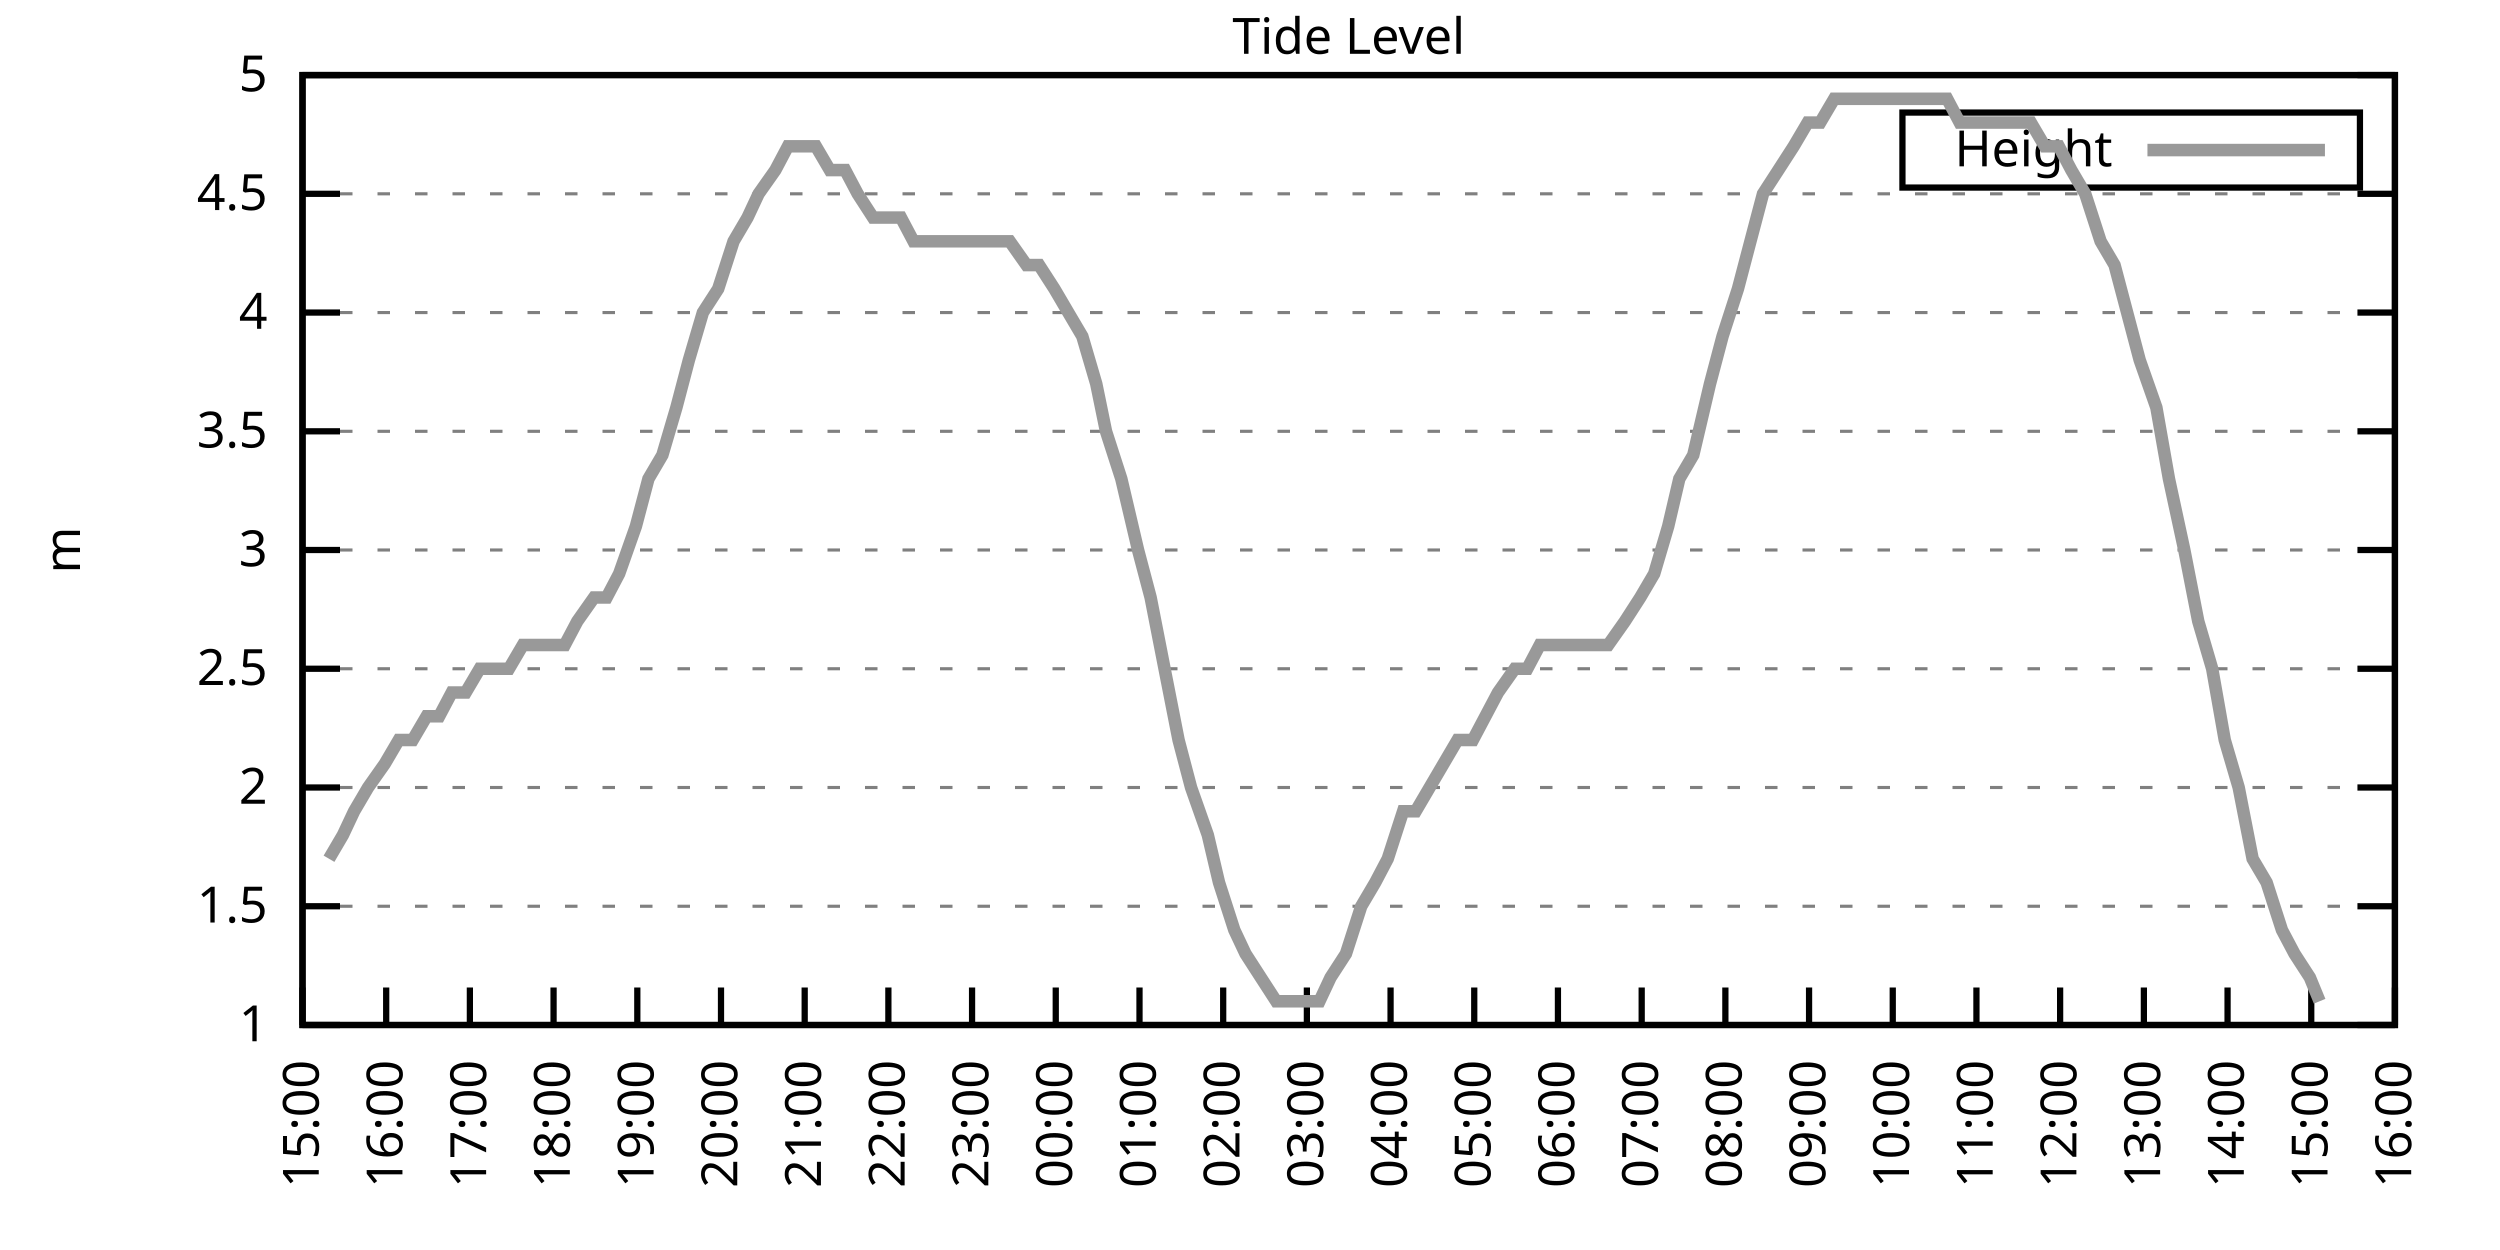
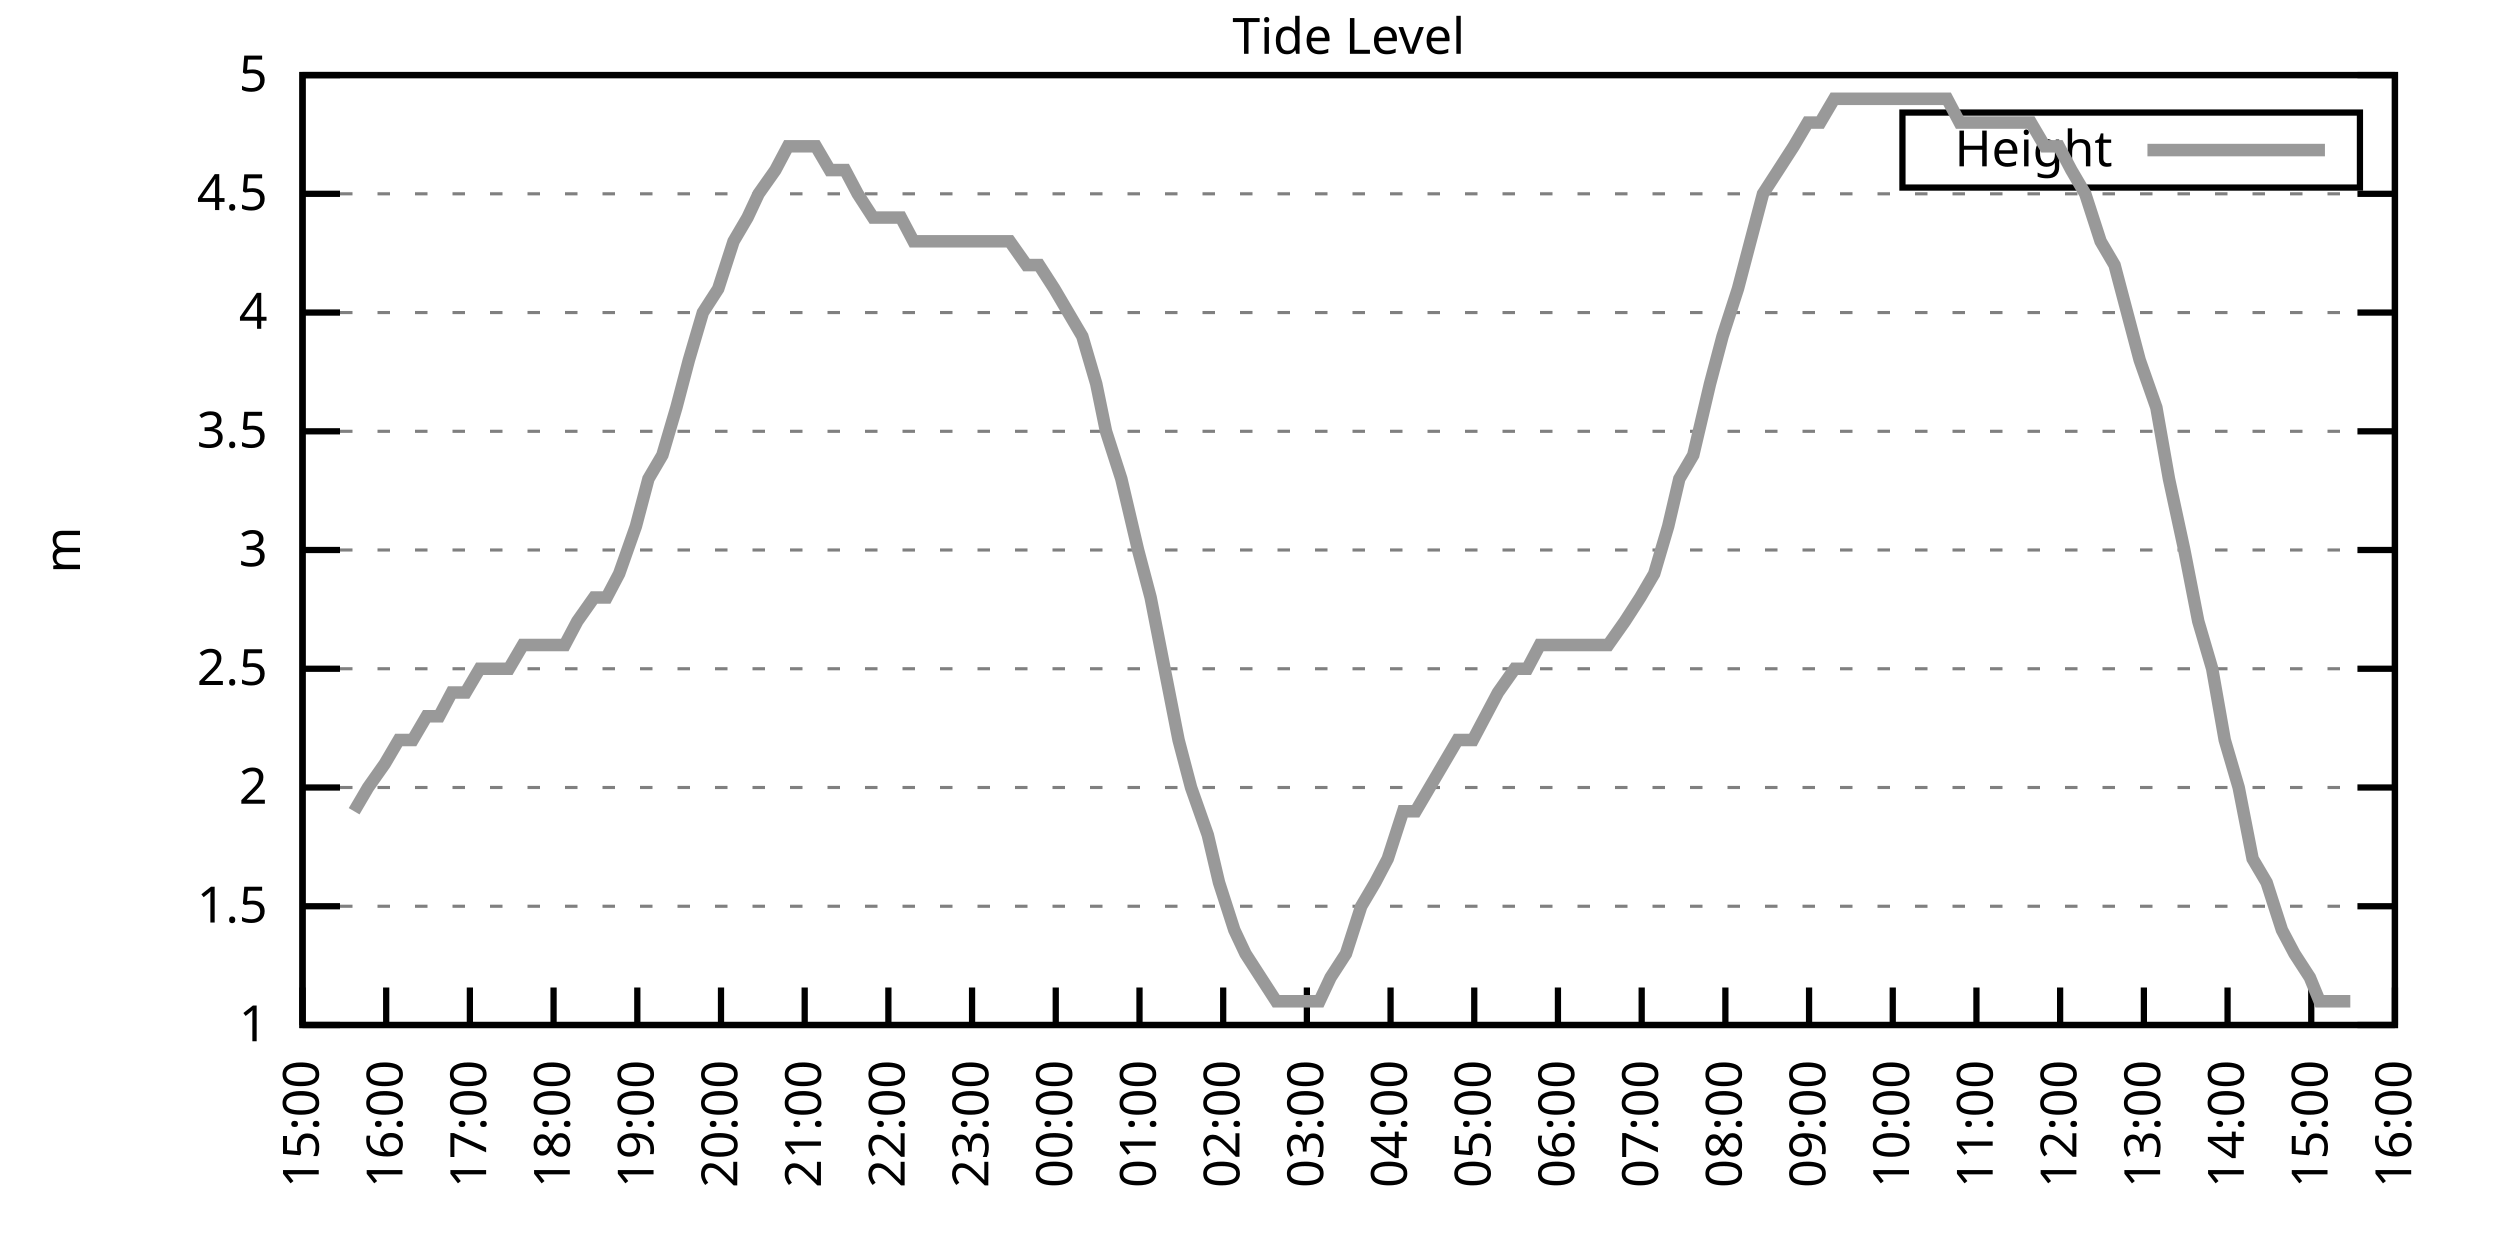
<svg xmlns="http://www.w3.org/2000/svg" xmlns:xlink="http://www.w3.org/1999/xlink" width="400" height="200" viewBox="0 0 400 200">
  <g id="gnuplot_canvas">
    <rect x="0" y="0" width="400" height="200" fill="none" />
    <defs>
      <circle id="gpDot" r="0.5" stroke-width="0.5" stroke="currentColor" />
      <path id="gpPt0" stroke-width="0.333" stroke="currentColor" d="M-1,0 h2 M0,-1 v2" />
      <path id="gpPt1" stroke-width="0.333" stroke="currentColor" d="M-1,-1 L1,1 M1,-1 L-1,1" />
      <path id="gpPt2" stroke-width="0.333" stroke="currentColor" d="M-1,0 L1,0 M0,-1 L0,1 M-1,-1 L1,1 M-1,1 L1,-1" />
      <rect id="gpPt3" stroke-width="0.333" stroke="currentColor" x="-1" y="-1" width="2" height="2" />
      <rect id="gpPt4" stroke-width="0.333" stroke="currentColor" fill="currentColor" x="-1" y="-1" width="2" height="2" />
      <circle id="gpPt5" stroke-width="0.333" stroke="currentColor" cx="0" cy="0" r="1" />
      <use xlink:href="#gpPt5" id="gpPt6" fill="currentColor" stroke="none" />
      <path id="gpPt7" stroke-width="0.333" stroke="currentColor" d="M0,-1.33 L-1.33,0.67 L1.33,0.67 z" />
      <use xlink:href="#gpPt7" id="gpPt8" fill="currentColor" stroke="none" />
      <use xlink:href="#gpPt7" id="gpPt9" stroke="currentColor" transform="rotate(180)" />
      <use xlink:href="#gpPt9" id="gpPt10" fill="currentColor" stroke="none" />
      <use xlink:href="#gpPt3" id="gpPt11" stroke="currentColor" transform="rotate(45)" />
      <use xlink:href="#gpPt11" id="gpPt12" fill="currentColor" stroke="none" />
      <path id="gpPt13" stroke-width="0.333" stroke="currentColor" d="M0,1.330 L1.265,0.411 L0.782,-1.067 L-0.782,-1.076 L-1.265,0.411 z" />
      <use xlink:href="#gpPt13" id="gpPt14" fill="currentColor" stroke="none" />
      <filter id="textbox" filterUnits="objectBoundingBox" x="0" y="0" height="1" width="1">
        <feFlood flood-color="white" flood-opacity="1" result="bgnd" />
        <feComposite in="SourceGraphic" in2="bgnd" operator="atop" />
      </filter>
      <filter id="greybox" filterUnits="objectBoundingBox" x="0" y="0" height="1" width="1">
        <feFlood flood-color="lightgrey" flood-opacity="1" result="grey" />
        <feComposite in="SourceGraphic" in2="grey" operator="atop" />
      </filter>
    </defs>
    <g fill="none" color="white" stroke="currentColor" stroke-width="1.00" stroke-linecap="butt" stroke-linejoin="miter">
</g>
    <g fill="none" color="black" stroke="currentColor" stroke-width="1.00" stroke-linecap="butt" stroke-linejoin="miter">
      <g stroke="none" shape-rendering="crispEdges">
        <polygon fill="rgb(255, 255, 255)" points="48.40,164.00 383.18,164.00 383.18,12.02 48.40,12.02 " />
      </g>
    </g>
    <g fill="none" color="black" stroke="currentColor" stroke-width="1.00" stroke-linecap="butt" stroke-linejoin="miter">
</g>
    <g fill="none" color="black" stroke="black" stroke-width="0.50" stroke-linecap="butt" stroke-linejoin="miter">
</g>
    <g fill="none" color="gray" stroke="currentColor" stroke-width="0.50" stroke-linecap="butt" stroke-linejoin="miter">
      <path stroke="gray" stroke-dasharray="2,4" class="gridline" d="M48.40,164.00 L383.19,164.00  " />
    </g>
    <g fill="none" color="gray" stroke="gray" stroke-width="1.00" stroke-linecap="butt" stroke-linejoin="miter">
</g>
    <g fill="none" color="black" stroke="currentColor" stroke-width="1.00" stroke-linecap="butt" stroke-linejoin="miter">
      <path stroke="black" d="M48.40,164.00 L54.40,164.00 M383.19,164.00 L377.19,164.00  " />
      <g transform="translate(42.80,166.60)" stroke="none" fill="black" font-family="Sans" font-size="8.00" text-anchor="end">
        <text>
          <tspan font-family="Sans"> 1</tspan>
        </text>
      </g>
    </g>
    <g fill="none" color="black" stroke="currentColor" stroke-width="1.00" stroke-linecap="butt" stroke-linejoin="miter">
</g>
    <g fill="none" color="black" stroke="black" stroke-width="0.50" stroke-linecap="butt" stroke-linejoin="miter">
</g>
    <g fill="none" color="gray" stroke="currentColor" stroke-width="0.50" stroke-linecap="butt" stroke-linejoin="miter">
      <path stroke="gray" stroke-dasharray="2,4" class="gridline" d="M48.40,145.00 L383.19,145.00  " />
    </g>
    <g fill="none" color="gray" stroke="gray" stroke-width="1.00" stroke-linecap="butt" stroke-linejoin="miter">
</g>
    <g fill="none" color="black" stroke="currentColor" stroke-width="1.00" stroke-linecap="butt" stroke-linejoin="miter">
      <path stroke="black" d="M48.40,145.00 L54.40,145.00 M383.19,145.00 L377.19,145.00  " />
      <g transform="translate(42.80,147.60)" stroke="none" fill="black" font-family="Sans" font-size="8.00" text-anchor="end">
        <text>
          <tspan font-family="Sans"> 1.5</tspan>
        </text>
      </g>
    </g>
    <g fill="none" color="black" stroke="currentColor" stroke-width="1.00" stroke-linecap="butt" stroke-linejoin="miter">
</g>
    <g fill="none" color="black" stroke="black" stroke-width="0.50" stroke-linecap="butt" stroke-linejoin="miter">
</g>
    <g fill="none" color="gray" stroke="currentColor" stroke-width="0.50" stroke-linecap="butt" stroke-linejoin="miter">
      <path stroke="gray" stroke-dasharray="2,4" class="gridline" d="M48.40,126.00 L383.19,126.00  " />
    </g>
    <g fill="none" color="gray" stroke="gray" stroke-width="1.00" stroke-linecap="butt" stroke-linejoin="miter">
</g>
    <g fill="none" color="black" stroke="currentColor" stroke-width="1.00" stroke-linecap="butt" stroke-linejoin="miter">
      <path stroke="black" d="M48.40,126.00 L54.40,126.00 M383.19,126.00 L377.19,126.00  " />
      <g transform="translate(42.80,128.60)" stroke="none" fill="black" font-family="Sans" font-size="8.00" text-anchor="end">
        <text>
          <tspan font-family="Sans"> 2</tspan>
        </text>
      </g>
    </g>
    <g fill="none" color="black" stroke="currentColor" stroke-width="1.00" stroke-linecap="butt" stroke-linejoin="miter">
</g>
    <g fill="none" color="black" stroke="black" stroke-width="0.50" stroke-linecap="butt" stroke-linejoin="miter">
</g>
    <g fill="none" color="gray" stroke="currentColor" stroke-width="0.50" stroke-linecap="butt" stroke-linejoin="miter">
      <path stroke="gray" stroke-dasharray="2,4" class="gridline" d="M48.40,107.00 L383.19,107.00  " />
    </g>
    <g fill="none" color="gray" stroke="gray" stroke-width="1.00" stroke-linecap="butt" stroke-linejoin="miter">
</g>
    <g fill="none" color="black" stroke="currentColor" stroke-width="1.00" stroke-linecap="butt" stroke-linejoin="miter">
      <path stroke="black" d="M48.40,107.00 L54.40,107.00 M383.19,107.00 L377.19,107.00  " />
      <g transform="translate(42.80,109.60)" stroke="none" fill="black" font-family="Sans" font-size="8.00" text-anchor="end">
        <text>
          <tspan font-family="Sans"> 2.5</tspan>
        </text>
      </g>
    </g>
    <g fill="none" color="black" stroke="currentColor" stroke-width="1.00" stroke-linecap="butt" stroke-linejoin="miter">
</g>
    <g fill="none" color="black" stroke="black" stroke-width="0.50" stroke-linecap="butt" stroke-linejoin="miter">
</g>
    <g fill="none" color="gray" stroke="currentColor" stroke-width="0.50" stroke-linecap="butt" stroke-linejoin="miter">
      <path stroke="gray" stroke-dasharray="2,4" class="gridline" d="M48.40,88.00 L383.19,88.00  " />
    </g>
    <g fill="none" color="gray" stroke="gray" stroke-width="1.00" stroke-linecap="butt" stroke-linejoin="miter">
</g>
    <g fill="none" color="black" stroke="currentColor" stroke-width="1.00" stroke-linecap="butt" stroke-linejoin="miter">
      <path stroke="black" d="M48.40,88.00 L54.40,88.00 M383.19,88.00 L377.19,88.00  " />
      <g transform="translate(42.80,90.60)" stroke="none" fill="black" font-family="Sans" font-size="8.00" text-anchor="end">
        <text>
          <tspan font-family="Sans"> 3</tspan>
        </text>
      </g>
    </g>
    <g fill="none" color="black" stroke="currentColor" stroke-width="1.00" stroke-linecap="butt" stroke-linejoin="miter">
</g>
    <g fill="none" color="black" stroke="black" stroke-width="0.50" stroke-linecap="butt" stroke-linejoin="miter">
</g>
    <g fill="none" color="gray" stroke="currentColor" stroke-width="0.50" stroke-linecap="butt" stroke-linejoin="miter">
      <path stroke="gray" stroke-dasharray="2,4" class="gridline" d="M48.40,69.01 L383.19,69.01  " />
    </g>
    <g fill="none" color="gray" stroke="gray" stroke-width="1.00" stroke-linecap="butt" stroke-linejoin="miter">
</g>
    <g fill="none" color="black" stroke="currentColor" stroke-width="1.00" stroke-linecap="butt" stroke-linejoin="miter">
      <path stroke="black" d="M48.40,69.01 L54.40,69.01 M383.19,69.01 L377.19,69.01  " />
      <g transform="translate(42.80,71.61)" stroke="none" fill="black" font-family="Sans" font-size="8.00" text-anchor="end">
        <text>
          <tspan font-family="Sans"> 3.5</tspan>
        </text>
      </g>
    </g>
    <g fill="none" color="black" stroke="currentColor" stroke-width="1.00" stroke-linecap="butt" stroke-linejoin="miter">
</g>
    <g fill="none" color="black" stroke="black" stroke-width="0.50" stroke-linecap="butt" stroke-linejoin="miter">
</g>
    <g fill="none" color="gray" stroke="currentColor" stroke-width="0.50" stroke-linecap="butt" stroke-linejoin="miter">
      <path stroke="gray" stroke-dasharray="2,4" class="gridline" d="M48.40,50.01 L383.19,50.01  " />
    </g>
    <g fill="none" color="gray" stroke="gray" stroke-width="1.00" stroke-linecap="butt" stroke-linejoin="miter">
</g>
    <g fill="none" color="black" stroke="currentColor" stroke-width="1.00" stroke-linecap="butt" stroke-linejoin="miter">
      <path stroke="black" d="M48.40,50.01 L54.40,50.01 M383.19,50.01 L377.19,50.01  " />
      <g transform="translate(42.80,52.61)" stroke="none" fill="black" font-family="Sans" font-size="8.00" text-anchor="end">
        <text>
          <tspan font-family="Sans"> 4</tspan>
        </text>
      </g>
    </g>
    <g fill="none" color="black" stroke="currentColor" stroke-width="1.00" stroke-linecap="butt" stroke-linejoin="miter">
</g>
    <g fill="none" color="black" stroke="black" stroke-width="0.50" stroke-linecap="butt" stroke-linejoin="miter">
</g>
    <g fill="none" color="gray" stroke="currentColor" stroke-width="0.50" stroke-linecap="butt" stroke-linejoin="miter">
      <path stroke="gray" stroke-dasharray="2,4" class="gridline" d="M48.40,31.01 L383.19,31.01  " />
    </g>
    <g fill="none" color="gray" stroke="gray" stroke-width="1.00" stroke-linecap="butt" stroke-linejoin="miter">
</g>
    <g fill="none" color="black" stroke="currentColor" stroke-width="1.00" stroke-linecap="butt" stroke-linejoin="miter">
      <path stroke="black" d="M48.40,31.01 L54.40,31.01 M383.19,31.01 L377.19,31.01  " />
      <g transform="translate(42.80,33.61)" stroke="none" fill="black" font-family="Sans" font-size="8.00" text-anchor="end">
        <text>
          <tspan font-family="Sans"> 4.5</tspan>
        </text>
      </g>
    </g>
    <g fill="none" color="black" stroke="currentColor" stroke-width="1.00" stroke-linecap="butt" stroke-linejoin="miter">
</g>
    <g fill="none" color="black" stroke="black" stroke-width="0.50" stroke-linecap="butt" stroke-linejoin="miter">
</g>
    <g fill="none" color="gray" stroke="currentColor" stroke-width="0.50" stroke-linecap="butt" stroke-linejoin="miter">
      <path stroke="gray" stroke-dasharray="2,4" class="gridline" d="M48.40,12.01 L383.19,12.01  " />
    </g>
    <g fill="none" color="gray" stroke="gray" stroke-width="1.00" stroke-linecap="butt" stroke-linejoin="miter">
</g>
    <g fill="none" color="black" stroke="currentColor" stroke-width="1.00" stroke-linecap="butt" stroke-linejoin="miter">
      <path stroke="black" d="M48.40,12.01 L54.40,12.01 M383.19,12.01 L377.19,12.01  " />
      <g transform="translate(42.80,14.61)" stroke="none" fill="black" font-family="Sans" font-size="8.00" text-anchor="end">
        <text>
          <tspan font-family="Sans"> 5</tspan>
        </text>
      </g>
    </g>
    <g fill="none" color="black" stroke="currentColor" stroke-width="1.00" stroke-linecap="butt" stroke-linejoin="miter">
      <path stroke="black" d="M48.40,164.00 L48.40,158.00  " />
      <g transform="translate(51.00,169.60) rotate(270.00)" stroke="none" fill="black" font-family="Sans" font-size="8.00" text-anchor="end">
        <text>
          <tspan font-family="Sans">15:00</tspan>
        </text>
      </g>
    </g>
    <g fill="none" color="black" stroke="currentColor" stroke-width="1.00" stroke-linecap="butt" stroke-linejoin="miter">
      <path stroke="black" d="M61.79,164.00 L61.79,158.00  " />
      <g transform="translate(64.39,169.60) rotate(270.00)" stroke="none" fill="black" font-family="Sans" font-size="8.00" text-anchor="end">
        <text>
          <tspan font-family="Sans">16:00</tspan>
        </text>
      </g>
    </g>
    <g fill="none" color="black" stroke="currentColor" stroke-width="1.00" stroke-linecap="butt" stroke-linejoin="miter">
      <path stroke="black" d="M75.18,164.00 L75.18,158.00  " />
      <g transform="translate(77.78,169.60) rotate(270.00)" stroke="none" fill="black" font-family="Sans" font-size="8.00" text-anchor="end">
        <text>
          <tspan font-family="Sans">17:00</tspan>
        </text>
      </g>
    </g>
    <g fill="none" color="black" stroke="currentColor" stroke-width="1.00" stroke-linecap="butt" stroke-linejoin="miter">
      <path stroke="black" d="M88.57,164.00 L88.57,158.00  " />
      <g transform="translate(91.17,169.60) rotate(270.00)" stroke="none" fill="black" font-family="Sans" font-size="8.00" text-anchor="end">
        <text>
          <tspan font-family="Sans">18:00</tspan>
        </text>
      </g>
    </g>
    <g fill="none" color="black" stroke="currentColor" stroke-width="1.00" stroke-linecap="butt" stroke-linejoin="miter">
      <path stroke="black" d="M101.97,164.00 L101.97,158.00  " />
      <g transform="translate(104.57,169.60) rotate(270.00)" stroke="none" fill="black" font-family="Sans" font-size="8.00" text-anchor="end">
        <text>
          <tspan font-family="Sans">19:00</tspan>
        </text>
      </g>
    </g>
    <g fill="none" color="black" stroke="currentColor" stroke-width="1.00" stroke-linecap="butt" stroke-linejoin="miter">
      <path stroke="black" d="M115.36,164.00 L115.36,158.00  " />
      <g transform="translate(117.96,169.60) rotate(270.00)" stroke="none" fill="black" font-family="Sans" font-size="8.00" text-anchor="end">
        <text>
          <tspan font-family="Sans">20:00</tspan>
        </text>
      </g>
    </g>
    <g fill="none" color="black" stroke="currentColor" stroke-width="1.00" stroke-linecap="butt" stroke-linejoin="miter">
      <path stroke="black" d="M128.75,164.00 L128.75,158.00  " />
      <g transform="translate(131.35,169.60) rotate(270.00)" stroke="none" fill="black" font-family="Sans" font-size="8.00" text-anchor="end">
        <text>
          <tspan font-family="Sans">21:00</tspan>
        </text>
      </g>
    </g>
    <g fill="none" color="black" stroke="currentColor" stroke-width="1.00" stroke-linecap="butt" stroke-linejoin="miter">
      <path stroke="black" d="M142.14,164.00 L142.14,158.00  " />
      <g transform="translate(144.74,169.60) rotate(270.00)" stroke="none" fill="black" font-family="Sans" font-size="8.00" text-anchor="end">
        <text>
          <tspan font-family="Sans">22:00</tspan>
        </text>
      </g>
    </g>
    <g fill="none" color="black" stroke="currentColor" stroke-width="1.00" stroke-linecap="butt" stroke-linejoin="miter">
      <path stroke="black" d="M155.53,164.00 L155.53,158.00  " />
      <g transform="translate(158.13,169.60) rotate(270.00)" stroke="none" fill="black" font-family="Sans" font-size="8.00" text-anchor="end">
        <text>
          <tspan font-family="Sans">23:00</tspan>
        </text>
      </g>
    </g>
    <g fill="none" color="black" stroke="currentColor" stroke-width="1.00" stroke-linecap="butt" stroke-linejoin="miter">
      <path stroke="black" d="M168.92,164.00 L168.92,158.00  " />
      <g transform="translate(171.52,169.60) rotate(270.00)" stroke="none" fill="black" font-family="Sans" font-size="8.00" text-anchor="end">
        <text>
          <tspan font-family="Sans">00:00</tspan>
        </text>
      </g>
    </g>
    <g fill="none" color="black" stroke="currentColor" stroke-width="1.00" stroke-linecap="butt" stroke-linejoin="miter">
      <path stroke="black" d="M182.32,164.00 L182.32,158.00  " />
      <g transform="translate(184.92,169.60) rotate(270.00)" stroke="none" fill="black" font-family="Sans" font-size="8.00" text-anchor="end">
        <text>
          <tspan font-family="Sans">01:00</tspan>
        </text>
      </g>
    </g>
    <g fill="none" color="black" stroke="currentColor" stroke-width="1.00" stroke-linecap="butt" stroke-linejoin="miter">
      <path stroke="black" d="M195.71,164.00 L195.71,158.00  " />
      <g transform="translate(198.31,169.60) rotate(270.00)" stroke="none" fill="black" font-family="Sans" font-size="8.00" text-anchor="end">
        <text>
          <tspan font-family="Sans">02:00</tspan>
        </text>
      </g>
    </g>
    <g fill="none" color="black" stroke="currentColor" stroke-width="1.00" stroke-linecap="butt" stroke-linejoin="miter">
      <path stroke="black" d="M209.10,164.00 L209.10,158.00  " />
      <g transform="translate(211.70,169.60) rotate(270.00)" stroke="none" fill="black" font-family="Sans" font-size="8.00" text-anchor="end">
        <text>
          <tspan font-family="Sans">03:00</tspan>
        </text>
      </g>
    </g>
    <g fill="none" color="black" stroke="currentColor" stroke-width="1.00" stroke-linecap="butt" stroke-linejoin="miter">
      <path stroke="black" d="M222.49,164.00 L222.49,158.00  " />
      <g transform="translate(225.09,169.60) rotate(270.00)" stroke="none" fill="black" font-family="Sans" font-size="8.00" text-anchor="end">
        <text>
          <tspan font-family="Sans">04:00</tspan>
        </text>
      </g>
    </g>
    <g fill="none" color="black" stroke="currentColor" stroke-width="1.00" stroke-linecap="butt" stroke-linejoin="miter">
      <path stroke="black" d="M235.88,164.00 L235.88,158.00  " />
      <g transform="translate(238.48,169.60) rotate(270.00)" stroke="none" fill="black" font-family="Sans" font-size="8.00" text-anchor="end">
        <text>
          <tspan font-family="Sans">05:00</tspan>
        </text>
      </g>
    </g>
    <g fill="none" color="black" stroke="currentColor" stroke-width="1.00" stroke-linecap="butt" stroke-linejoin="miter">
      <path stroke="black" d="M249.27,164.00 L249.27,158.00  " />
      <g transform="translate(251.87,169.60) rotate(270.00)" stroke="none" fill="black" font-family="Sans" font-size="8.00" text-anchor="end">
        <text>
          <tspan font-family="Sans">06:00</tspan>
        </text>
      </g>
    </g>
    <g fill="none" color="black" stroke="currentColor" stroke-width="1.00" stroke-linecap="butt" stroke-linejoin="miter">
      <path stroke="black" d="M262.67,164.00 L262.67,158.00  " />
      <g transform="translate(265.27,169.60) rotate(270.00)" stroke="none" fill="black" font-family="Sans" font-size="8.00" text-anchor="end">
        <text>
          <tspan font-family="Sans">07:00</tspan>
        </text>
      </g>
    </g>
    <g fill="none" color="black" stroke="currentColor" stroke-width="1.00" stroke-linecap="butt" stroke-linejoin="miter">
      <path stroke="black" d="M276.06,164.00 L276.06,158.00  " />
      <g transform="translate(278.66,169.60) rotate(270.00)" stroke="none" fill="black" font-family="Sans" font-size="8.00" text-anchor="end">
        <text>
          <tspan font-family="Sans">08:00</tspan>
        </text>
      </g>
    </g>
    <g fill="none" color="black" stroke="currentColor" stroke-width="1.00" stroke-linecap="butt" stroke-linejoin="miter">
      <path stroke="black" d="M289.45,164.00 L289.45,158.00  " />
      <g transform="translate(292.05,169.60) rotate(270.00)" stroke="none" fill="black" font-family="Sans" font-size="8.00" text-anchor="end">
        <text>
          <tspan font-family="Sans">09:00</tspan>
        </text>
      </g>
    </g>
    <g fill="none" color="black" stroke="currentColor" stroke-width="1.00" stroke-linecap="butt" stroke-linejoin="miter">
      <path stroke="black" d="M302.84,164.00 L302.84,158.00  " />
      <g transform="translate(305.44,169.60) rotate(270.00)" stroke="none" fill="black" font-family="Sans" font-size="8.00" text-anchor="end">
        <text>
          <tspan font-family="Sans">10:00</tspan>
        </text>
      </g>
    </g>
    <g fill="none" color="black" stroke="currentColor" stroke-width="1.00" stroke-linecap="butt" stroke-linejoin="miter">
      <path stroke="black" d="M316.23,164.00 L316.23,158.00  " />
      <g transform="translate(318.83,169.60) rotate(270.00)" stroke="none" fill="black" font-family="Sans" font-size="8.00" text-anchor="end">
        <text>
          <tspan font-family="Sans">11:00</tspan>
        </text>
      </g>
    </g>
    <g fill="none" color="black" stroke="currentColor" stroke-width="1.00" stroke-linecap="butt" stroke-linejoin="miter">
      <path stroke="black" d="M329.62,164.00 L329.62,158.00  " />
      <g transform="translate(332.22,169.60) rotate(270.00)" stroke="none" fill="black" font-family="Sans" font-size="8.00" text-anchor="end">
        <text>
          <tspan font-family="Sans">12:00</tspan>
        </text>
      </g>
    </g>
    <g fill="none" color="black" stroke="currentColor" stroke-width="1.00" stroke-linecap="butt" stroke-linejoin="miter">
      <path stroke="black" d="M343.02,164.00 L343.02,158.00  " />
      <g transform="translate(345.62,169.60) rotate(270.00)" stroke="none" fill="black" font-family="Sans" font-size="8.00" text-anchor="end">
        <text>
          <tspan font-family="Sans">13:00</tspan>
        </text>
      </g>
    </g>
    <g fill="none" color="black" stroke="currentColor" stroke-width="1.00" stroke-linecap="butt" stroke-linejoin="miter">
      <path stroke="black" d="M356.41,164.00 L356.41,158.00  " />
      <g transform="translate(359.01,169.60) rotate(270.00)" stroke="none" fill="black" font-family="Sans" font-size="8.00" text-anchor="end">
        <text>
          <tspan font-family="Sans">14:00</tspan>
        </text>
      </g>
    </g>
    <g fill="none" color="black" stroke="currentColor" stroke-width="1.00" stroke-linecap="butt" stroke-linejoin="miter">
      <path stroke="black" d="M369.80,164.00 L369.80,158.00  " />
      <g transform="translate(372.40,169.60) rotate(270.00)" stroke="none" fill="black" font-family="Sans" font-size="8.00" text-anchor="end">
        <text>
          <tspan font-family="Sans">15:00</tspan>
        </text>
      </g>
    </g>
    <g fill="none" color="black" stroke="currentColor" stroke-width="1.00" stroke-linecap="butt" stroke-linejoin="miter">
      <path stroke="black" d="M383.19,164.00 L383.19,158.00  " />
      <g transform="translate(385.79,169.60) rotate(270.00)" stroke="none" fill="black" font-family="Sans" font-size="8.00" text-anchor="end">
        <text>
          <tspan font-family="Sans">16:00</tspan>
        </text>
      </g>
    </g>
    <g fill="none" color="black" stroke="currentColor" stroke-width="1.00" stroke-linecap="butt" stroke-linejoin="miter">
</g>
    <g fill="none" color="black" stroke="currentColor" stroke-width="1.00" stroke-linecap="butt" stroke-linejoin="miter">
      <path stroke="black" d="M48.40,12.01 L48.40,164.00 L383.19,164.00 L383.19,12.01 L48.40,12.01 Z  " />
    </g>
    <g fill="none" color="black" stroke="currentColor" stroke-width="1.00" stroke-linecap="butt" stroke-linejoin="miter">
</g>
    <g fill="none" color="black" stroke="currentColor" stroke-width="1.00" stroke-linecap="butt" stroke-linejoin="miter">
      <path stroke="black" d="M304.39,30.01 L304.39,18.01 L377.59,18.01 L377.59,30.01 L304.39,30.01 Z  " />
    </g>
    <g id="Tide_level_plot_1">
      <g fill="none" color="white" stroke="black" stroke-width="2.00" stroke-linecap="butt" stroke-linejoin="miter">
</g>
      <g fill="none" color="black" stroke="currentColor" stroke-width="2.00" stroke-linecap="butt" stroke-linejoin="miter">
        <g transform="translate(337.99,26.61)" stroke="none" fill="black" font-family="Sans" font-size="8.00" text-anchor="end">
          <text>
            <tspan font-family="Sans">Height</tspan>
          </text>
        </g>
      </g>
      <g fill="none" color="black" stroke="currentColor" stroke-width="2.00" stroke-linecap="butt" stroke-linejoin="miter">
-         <path stroke="rgb(153, 153, 153)" d="M343.59,24.01 L371.99,24.01 M52.64,137.40 L54.87,133.60 L56.66,129.80 L58.89,126.00 L61.57,122.20 L63.80,118.40   L66.03,118.40 L68.26,114.60 L70.27,114.60 L72.28,110.80 L74.51,110.80 L76.75,107.00 L79.42,107.00 L81.43,107.00   L83.66,103.20 L85.90,103.20 L88.35,103.20 L90.36,103.20 L92.37,99.40 L95.05,95.60 L97.06,95.60 L99.06,91.80   L101.74,84.21 L103.75,76.61 L105.98,72.81 L108.22,65.21 L110.22,57.61 L112.46,50.01 L114.91,46.21 L117.37,38.61   L119.60,34.81 L121.38,31.01 L124.06,27.21 L126.07,23.41 L128.30,23.41 L130.54,23.41 L132.77,27.21 L135.22,27.21   L137.23,31.01 L139.69,34.81 L141.47,34.81 L144.15,34.81 L146.16,38.61 L148.39,38.61 L150.62,38.61 L153.08,38.61   L155.09,38.61 L157.32,38.61 L159.55,38.61 L161.56,38.61 L164.24,42.41 L166.25,42.41 L168.70,46.21 L170.93,50.01   L173.17,53.81 L175.40,61.41 L176.96,69.01 L179.41,76.61 L182.09,88.00 L184.10,95.60 L186.33,107.00 L188.57,118.40   L190.57,126.00 L193.25,133.60 L195.04,141.20 L197.49,148.80 L199.28,152.60 L201.73,156.40 L204.19,160.20 L206.42,160.20   L208.43,160.20 L211.11,160.20 L212.89,156.40 L215.35,152.60 L217.80,145.00 L220.04,141.20 L222.04,137.40 L224.50,129.80   L226.51,129.80 L228.74,126.00 L230.97,122.20 L233.20,118.40 L235.66,118.40 L237.67,114.60 L239.68,110.80 L242.36,107.00   L244.36,107.00 L246.37,103.20 L249.05,103.20 L251.51,103.20 L253.51,103.20 L255.75,103.20 L257.31,103.20 L259.99,99.40   L262.44,95.60 L264.67,91.80 L266.91,84.21 L268.69,76.61 L270.92,72.81 L273.60,61.41 L275.61,53.81 L278.07,46.21   L280.07,38.61 L282.08,31.01 L284.54,27.21 L286.99,23.41 L289.23,19.61 L291.23,19.61 L293.47,15.81 L295.70,15.81   L297.93,15.81 L299.94,15.81 L302.62,15.81 L304.85,15.81 L306.86,15.81 L309.09,15.81 L311.54,15.81 L313.55,19.61   L315.79,19.61 L318.24,19.61 L320.25,19.61 L322.48,19.61 L324.94,19.61 L327.17,23.41 L329.40,23.41 L331.41,27.21   L333.64,31.01 L336.10,38.61 L338.33,42.41 L340.34,50.01 L342.35,57.61 L345.02,65.21 L347.03,76.61 L349.49,88.00   L351.72,99.40 L353.95,107.00 L355.96,118.40 L358.19,126.00 L360.42,137.40 L362.66,141.20 L365.11,148.80 L367.12,152.60   L369.58,156.40 L371.14,160.20  " />
+         <path stroke="rgb(153, 153, 153)" d="M343.59,24.01 L371.99,24.01 M56.66,129.80 L58.89,126.00 L61.57,122.20 L63.80,118.40 L66.03,118.40 L68.26,114.60   L70.27,114.60 L72.28,110.80 L74.51,110.80 L76.75,107.00 L79.42,107.00 L81.43,107.00 L83.66,103.20 L85.90,103.20   L88.35,103.20 L90.36,103.20 L92.37,99.40 L95.05,95.60 L97.06,95.60 L99.06,91.80 L101.74,84.21 L103.75,76.61   L105.98,72.81 L108.22,65.21 L110.22,57.61 L112.46,50.01 L114.91,46.21 L117.37,38.61 L119.60,34.81 L121.38,31.01   L124.06,27.21 L126.07,23.41 L128.30,23.41 L130.54,23.41 L132.77,27.21 L135.22,27.21 L137.23,31.01 L139.69,34.81   L141.47,34.81 L144.15,34.81 L146.16,38.61 L148.39,38.61 L150.62,38.61 L153.08,38.61 L155.09,38.61 L157.32,38.61   L159.55,38.61 L161.56,38.61 L164.24,42.41 L166.25,42.41 L168.70,46.21 L170.93,50.01 L173.17,53.81 L175.40,61.41   L176.96,69.01 L179.41,76.61 L182.09,88.00 L184.10,95.60 L186.33,107.00 L188.57,118.40 L190.57,126.00 L193.25,133.60   L195.04,141.20 L197.49,148.80 L199.28,152.60 L201.73,156.40 L204.19,160.20 L206.42,160.20 L208.43,160.20 L211.11,160.20   L212.89,156.40 L215.35,152.60 L217.80,145.00 L220.04,141.20 L222.04,137.40 L224.50,129.80 L226.51,129.80 L228.74,126.00   L230.97,122.20 L233.20,118.40 L235.66,118.40 L237.67,114.60 L239.68,110.80 L242.36,107.00 L244.36,107.00 L246.37,103.20   L249.05,103.20 L251.51,103.20 L253.51,103.20 L255.75,103.20 L257.31,103.20 L259.99,99.40 L262.44,95.60 L264.67,91.80   L266.91,84.21 L268.69,76.61 L270.92,72.81 L273.60,61.41 L275.61,53.81 L278.07,46.21 L280.07,38.61 L282.08,31.01   L284.54,27.21 L286.99,23.41 L289.23,19.61 L291.23,19.61 L293.47,15.81 L295.70,15.81 L297.93,15.81 L299.94,15.81   L302.62,15.81 L304.85,15.81 L306.86,15.81 L309.09,15.81 L311.54,15.81 L313.55,19.61 L315.79,19.61 L318.24,19.61   L320.25,19.61 L322.48,19.61 L324.94,19.61 L327.17,23.41 L329.40,23.41 L331.41,27.21 L333.64,31.01 L336.10,38.61   L338.33,42.41 L340.34,50.01 L342.35,57.61 L345.02,65.21 L347.03,76.61 L349.49,88.00 L351.72,99.40 L353.95,107.00   L355.96,118.40 L358.19,126.00 L360.42,137.40 L362.66,141.20 L365.11,148.80 L367.12,152.60 L369.58,156.40 L371.14,160.20   L374.04,160.20 L376.05,160.20  " />
      </g>
    </g>
    <g fill="none" color="black" stroke="currentColor" stroke-width="2.00" stroke-linecap="butt" stroke-linejoin="miter">
</g>
    <g fill="none" color="black" stroke="black" stroke-width="1.00" stroke-linecap="butt" stroke-linejoin="miter">
</g>
    <g fill="none" color="black" stroke="currentColor" stroke-width="1.00" stroke-linecap="butt" stroke-linejoin="miter">
      <path stroke="black" d="M48.40,12.01 L48.40,164.00 L383.19,164.00 L383.19,12.01 L48.40,12.01 Z  " />
      <g transform="translate(12.80,88.01) rotate(270.00)" stroke="none" fill="black" font-family="Sans" font-size="8.00" text-anchor="middle">
        <text>
          <tspan font-family="Sans">m</tspan>
        </text>
      </g>
    </g>
    <g fill="none" color="black" stroke="currentColor" stroke-width="1.00" stroke-linecap="butt" stroke-linejoin="miter">
</g>
    <g fill="none" color="black" stroke="currentColor" stroke-width="1.00" stroke-linecap="butt" stroke-linejoin="miter">
      <g transform="translate(215.79,8.61)" stroke="none" fill="black" font-family="Sans" font-size="8.00" text-anchor="middle">
        <text>
          <tspan font-family="Sans">Tide Level</tspan>
        </text>
      </g>
    </g>
    <g fill="none" color="black" stroke="currentColor" stroke-width="1.00" stroke-linecap="butt" stroke-linejoin="miter">
</g>
  </g>
</svg>
